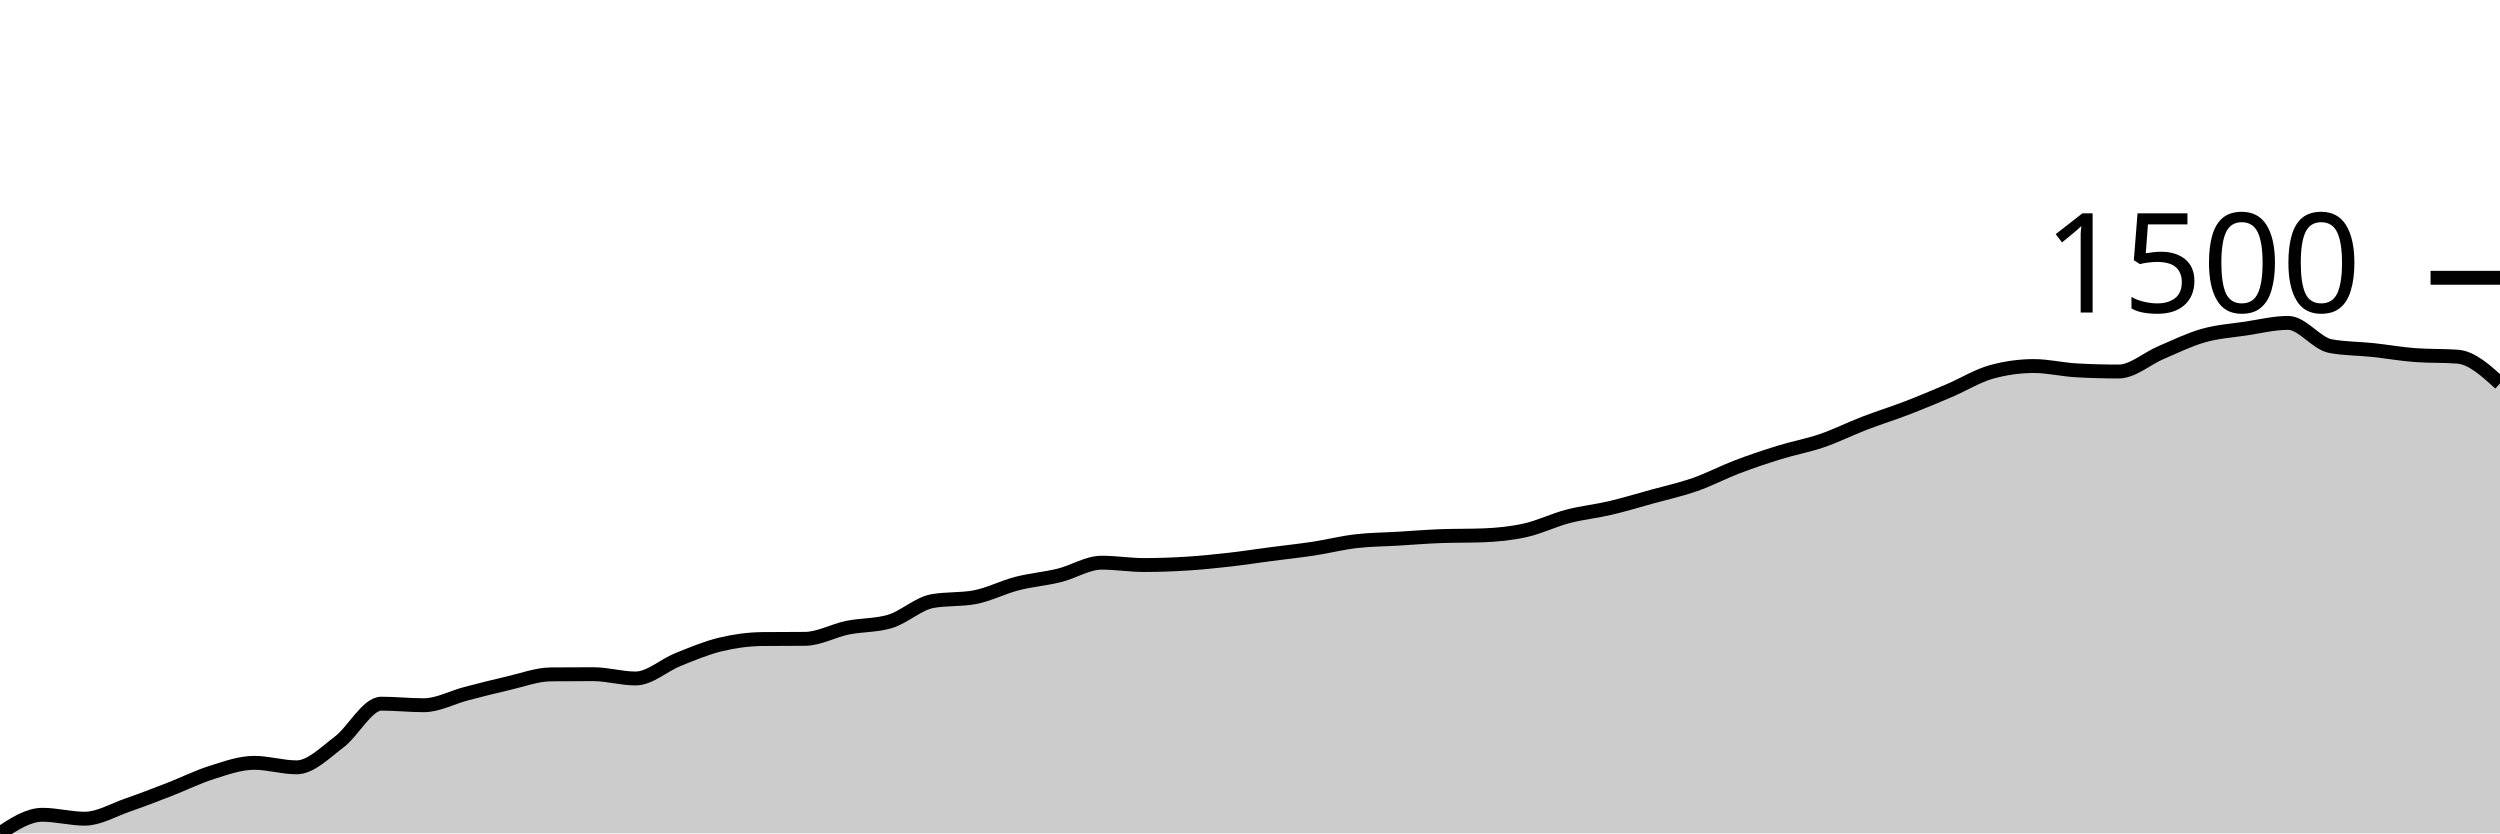
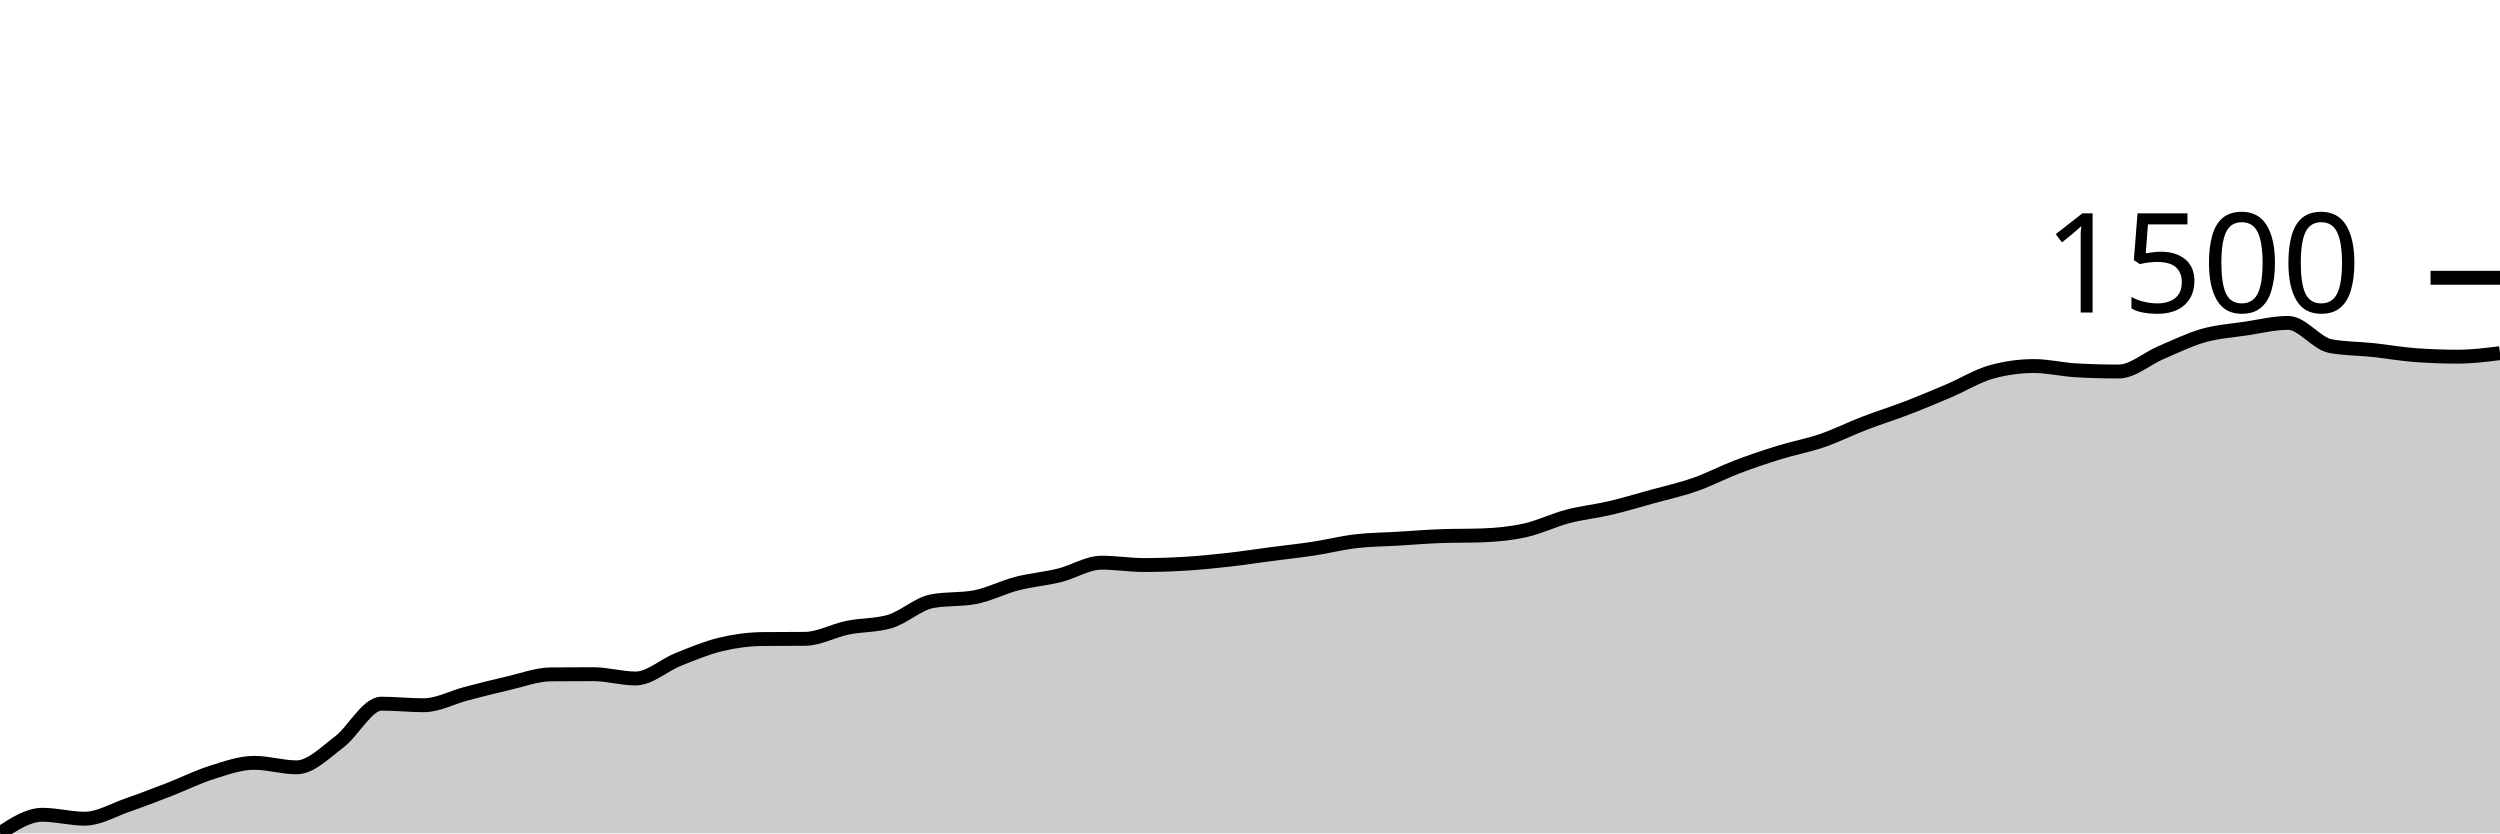
<svg xmlns="http://www.w3.org/2000/svg" viewBox="0 0 180 60">
  <g transform="translate(0,20)">
-     <path class="area" fill="rgba(0, 0, 0, 0.2)" d="M0,40C1.017,39.332,2.034,38.664,3.051,38.664C4.068,38.664,5.085,38.946,6.102,38.946C7.119,38.946,8.136,38.327,9.153,37.975C10.169,37.624,11.186,37.23,12.203,36.837C13.22,36.443,14.237,35.932,15.254,35.613C16.271,35.295,17.288,34.924,18.305,34.924C19.322,34.924,20.339,35.248,21.356,35.248C22.373,35.248,23.39,34.198,24.407,33.434C25.424,32.67,26.441,30.664,27.458,30.664C28.475,30.664,29.492,30.777,30.508,30.777C31.525,30.777,32.542,30.212,33.559,29.947C34.576,29.682,35.593,29.42,36.61,29.188C37.627,28.956,38.644,28.565,39.661,28.555C40.678,28.546,41.695,28.541,42.712,28.541C43.729,28.541,44.746,28.851,45.763,28.851C46.78,28.851,47.797,27.895,48.814,27.487C49.831,27.079,50.847,26.65,51.864,26.404C52.881,26.158,53.898,26.02,54.915,26.011C55.932,26.001,56.949,26.006,57.966,25.996C58.983,25.987,60,25.404,61.017,25.195C62.034,24.987,63.051,25.045,64.068,24.745C65.085,24.445,66.102,23.47,67.119,23.283C68.136,23.095,69.153,23.189,70.169,23.002C71.186,22.814,72.203,22.28,73.22,22.018C74.237,21.755,75.254,21.678,76.271,21.427C77.288,21.176,78.305,20.513,79.322,20.513C80.339,20.513,81.356,20.682,82.373,20.682C83.39,20.682,84.407,20.647,85.424,20.583C86.441,20.52,87.458,20.417,88.475,20.302C89.492,20.187,90.508,20.028,91.525,19.895C92.542,19.761,93.559,19.656,94.576,19.501C95.593,19.346,96.61,19.086,97.627,18.967C98.644,18.847,99.661,18.845,100.678,18.784C101.695,18.723,102.712,18.639,103.729,18.601C104.746,18.564,105.763,18.582,106.78,18.545C107.797,18.507,108.814,18.407,109.831,18.179C110.847,17.952,111.864,17.448,112.881,17.181C113.898,16.914,114.915,16.815,115.932,16.576C116.949,16.337,117.966,16.028,118.983,15.747C120,15.466,121.017,15.245,122.034,14.889C123.051,14.533,124.068,13.996,125.085,13.61C126.102,13.223,127.119,12.883,128.136,12.569C129.153,12.255,130.169,12.075,131.186,11.726C132.203,11.377,133.22,10.866,134.237,10.475C135.254,10.083,136.271,9.769,137.288,9.378C138.305,8.987,139.322,8.56,140.339,8.127C141.356,7.693,142.373,7.058,143.39,6.777C144.407,6.496,145.424,6.355,146.441,6.355C147.458,6.355,148.475,6.608,149.492,6.664C150.508,6.721,151.525,6.749,152.542,6.749C153.559,6.749,154.576,5.816,155.593,5.385C156.61,4.954,157.627,4.45,158.644,4.162C159.661,3.873,160.678,3.808,161.695,3.656C162.712,3.503,163.729,3.248,164.746,3.248C165.763,3.248,166.78,4.733,167.797,4.921C168.814,5.108,169.831,5.094,170.847,5.202C171.864,5.31,172.881,5.493,173.898,5.568C174.915,5.643,175.932,5.605,176.949,5.68C177.966,5.755,178.983,6.681,180,7.606L180,40C178.983,40,177.966,40,176.949,40C175.932,40,174.915,40,173.898,40C172.881,40,171.864,40,170.847,40C169.831,40,168.814,40,167.797,40C166.78,40,165.763,40,164.746,40C163.729,40,162.712,40,161.695,40C160.678,40,159.661,40,158.644,40C157.627,40,156.61,40,155.593,40C154.576,40,153.559,40,152.542,40C151.525,40,150.508,40,149.492,40C148.475,40,147.458,40,146.441,40C145.424,40,144.407,40,143.39,40C142.373,40,141.356,40,140.339,40C139.322,40,138.305,40,137.288,40C136.271,40,135.254,40,134.237,40C133.22,40,132.203,40,131.186,40C130.169,40,129.153,40,128.136,40C127.119,40,126.102,40,125.085,40C124.068,40,123.051,40,122.034,40C121.017,40,120,40,118.983,40C117.966,40,116.949,40,115.932,40C114.915,40,113.898,40,112.881,40C111.864,40,110.847,40,109.831,40C108.814,40,107.797,40,106.78,40C105.763,40,104.746,40,103.729,40C102.712,40,101.695,40,100.678,40C99.661,40,98.644,40,97.627,40C96.61,40,95.593,40,94.576,40C93.559,40,92.542,40,91.525,40C90.508,40,89.492,40,88.475,40C87.458,40,86.441,40,85.424,40C84.407,40,83.39,40,82.373,40C81.356,40,80.339,40,79.322,40C78.305,40,77.288,40,76.271,40C75.254,40,74.237,40,73.22,40C72.203,40,71.186,40,70.169,40C69.153,40,68.136,40,67.119,40C66.102,40,65.085,40,64.068,40C63.051,40,62.034,40,61.017,40C60,40,58.983,40,57.966,40C56.949,40,55.932,40,54.915,40C53.898,40,52.881,40,51.864,40C50.847,40,49.831,40,48.814,40C47.797,40,46.78,40,45.763,40C44.746,40,43.729,40,42.712,40C41.695,40,40.678,40,39.661,40C38.644,40,37.627,40,36.61,40C35.593,40,34.576,40,33.559,40C32.542,40,31.525,40,30.508,40C29.492,40,28.475,40,27.458,40C26.441,40,25.424,40,24.407,40C23.39,40,22.373,40,21.356,40C20.339,40,19.322,40,18.305,40C17.288,40,16.271,40,15.254,40C14.237,40,13.22,40,12.203,40C11.186,40,10.169,40,9.153,40C8.136,40,7.119,40,6.102,40C5.085,40,4.068,40,3.051,40C2.034,40,1.017,40,0,40Z" />
-     <path class="line" stroke="black" fill="none" d="M0,40C1.017,39.332,2.034,38.664,3.051,38.664C4.068,38.664,5.085,38.946,6.102,38.946C7.119,38.946,8.136,38.327,9.153,37.975C10.169,37.624,11.186,37.23,12.203,36.837C13.22,36.443,14.237,35.932,15.254,35.613C16.271,35.295,17.288,34.924,18.305,34.924C19.322,34.924,20.339,35.248,21.356,35.248C22.373,35.248,23.39,34.198,24.407,33.434C25.424,32.67,26.441,30.664,27.458,30.664C28.475,30.664,29.492,30.777,30.508,30.777C31.525,30.777,32.542,30.212,33.559,29.947C34.576,29.682,35.593,29.42,36.61,29.188C37.627,28.956,38.644,28.565,39.661,28.555C40.678,28.546,41.695,28.541,42.712,28.541C43.729,28.541,44.746,28.851,45.763,28.851C46.78,28.851,47.797,27.895,48.814,27.487C49.831,27.079,50.847,26.65,51.864,26.404C52.881,26.158,53.898,26.02,54.915,26.011C55.932,26.001,56.949,26.006,57.966,25.996C58.983,25.987,60,25.404,61.017,25.195C62.034,24.987,63.051,25.045,64.068,24.745C65.085,24.445,66.102,23.47,67.119,23.283C68.136,23.095,69.153,23.189,70.169,23.002C71.186,22.814,72.203,22.28,73.22,22.018C74.237,21.755,75.254,21.678,76.271,21.427C77.288,21.176,78.305,20.513,79.322,20.513C80.339,20.513,81.356,20.682,82.373,20.682C83.39,20.682,84.407,20.647,85.424,20.583C86.441,20.52,87.458,20.417,88.475,20.302C89.492,20.187,90.508,20.028,91.525,19.895C92.542,19.761,93.559,19.656,94.576,19.501C95.593,19.346,96.61,19.086,97.627,18.967C98.644,18.847,99.661,18.845,100.678,18.784C101.695,18.723,102.712,18.639,103.729,18.601C104.746,18.564,105.763,18.582,106.78,18.545C107.797,18.507,108.814,18.407,109.831,18.179C110.847,17.952,111.864,17.448,112.881,17.181C113.898,16.914,114.915,16.815,115.932,16.576C116.949,16.337,117.966,16.028,118.983,15.747C120,15.466,121.017,15.245,122.034,14.889C123.051,14.533,124.068,13.996,125.085,13.61C126.102,13.223,127.119,12.883,128.136,12.569C129.153,12.255,130.169,12.075,131.186,11.726C132.203,11.377,133.22,10.866,134.237,10.475C135.254,10.083,136.271,9.769,137.288,9.378C138.305,8.987,139.322,8.56,140.339,8.127C141.356,7.693,142.373,7.058,143.39,6.777C144.407,6.496,145.424,6.355,146.441,6.355C147.458,6.355,148.475,6.608,149.492,6.664C150.508,6.721,151.525,6.749,152.542,6.749C153.559,6.749,154.576,5.816,155.593,5.385C156.61,4.954,157.627,4.45,158.644,4.162C159.661,3.873,160.678,3.808,161.695,3.656C162.712,3.503,163.729,3.248,164.746,3.248C165.763,3.248,166.78,4.733,167.797,4.921C168.814,5.108,169.831,5.094,170.847,5.202C171.864,5.31,172.881,5.493,173.898,5.568C174.915,5.643,175.932,5.605,176.949,5.68C177.966,5.755,178.983,6.681,180,7.606" />
+     <path class="area" fill="rgba(0, 0, 0, 0.2)" d="M0,40C1.017,39.332,2.034,38.664,3.051,38.664C4.068,38.664,5.085,38.946,6.102,38.946C7.119,38.946,8.136,38.327,9.153,37.975C10.169,37.624,11.186,37.23,12.203,36.837C13.22,36.443,14.237,35.932,15.254,35.613C16.271,35.295,17.288,34.924,18.305,34.924C19.322,34.924,20.339,35.248,21.356,35.248C22.373,35.248,23.39,34.198,24.407,33.434C25.424,32.67,26.441,30.664,27.458,30.664C28.475,30.664,29.492,30.777,30.508,30.777C31.525,30.777,32.542,30.212,33.559,29.947C34.576,29.682,35.593,29.42,36.61,29.188C37.627,28.956,38.644,28.565,39.661,28.555C40.678,28.546,41.695,28.541,42.712,28.541C43.729,28.541,44.746,28.851,45.763,28.851C46.78,28.851,47.797,27.895,48.814,27.487C49.831,27.079,50.847,26.65,51.864,26.404C52.881,26.158,53.898,26.02,54.915,26.011C55.932,26.001,56.949,26.006,57.966,25.996C58.983,25.987,60,25.404,61.017,25.195C62.034,24.987,63.051,25.045,64.068,24.745C65.085,24.445,66.102,23.47,67.119,23.283C68.136,23.095,69.153,23.189,70.169,23.002C71.186,22.814,72.203,22.28,73.22,22.018C74.237,21.755,75.254,21.678,76.271,21.427C77.288,21.176,78.305,20.513,79.322,20.513C80.339,20.513,81.356,20.682,82.373,20.682C83.39,20.682,84.407,20.647,85.424,20.583C86.441,20.52,87.458,20.417,88.475,20.302C89.492,20.187,90.508,20.028,91.525,19.895C92.542,19.761,93.559,19.656,94.576,19.501C95.593,19.346,96.61,19.086,97.627,18.967C98.644,18.847,99.661,18.845,100.678,18.784C101.695,18.723,102.712,18.639,103.729,18.601C104.746,18.564,105.763,18.582,106.78,18.545C107.797,18.507,108.814,18.407,109.831,18.179C110.847,17.952,111.864,17.448,112.881,17.181C113.898,16.914,114.915,16.815,115.932,16.576C116.949,16.337,117.966,16.028,118.983,15.747C120,15.466,121.017,15.245,122.034,14.889C123.051,14.533,124.068,13.996,125.085,13.61C126.102,13.223,127.119,12.883,128.136,12.569C129.153,12.255,130.169,12.075,131.186,11.726C132.203,11.377,133.22,10.866,134.237,10.475C135.254,10.083,136.271,9.769,137.288,9.378C138.305,8.987,139.322,8.56,140.339,8.127C141.356,7.693,142.373,7.058,143.39,6.777C144.407,6.496,145.424,6.355,146.441,6.355C147.458,6.355,148.475,6.608,149.492,6.664C150.508,6.721,151.525,6.749,152.542,6.749C153.559,6.749,154.576,5.816,155.593,5.385C156.61,4.954,157.627,4.45,158.644,4.162C159.661,3.873,160.678,3.808,161.695,3.656C162.712,3.503,163.729,3.248,164.746,3.248C165.763,3.248,166.78,4.733,167.797,4.921C168.814,5.108,169.831,5.094,170.847,5.202C171.864,5.31,172.881,5.493,173.898,5.568C174.915,5.643,175.932,5.68,176.949,5.68C177.966,5.68,178.983,5.554,180,5.427L180,40C178.983,40,177.966,40,176.949,40C175.932,40,174.915,40,173.898,40C172.881,40,171.864,40,170.847,40C169.831,40,168.814,40,167.797,40C166.78,40,165.763,40,164.746,40C163.729,40,162.712,40,161.695,40C160.678,40,159.661,40,158.644,40C157.627,40,156.61,40,155.593,40C154.576,40,153.559,40,152.542,40C151.525,40,150.508,40,149.492,40C148.475,40,147.458,40,146.441,40C145.424,40,144.407,40,143.39,40C142.373,40,141.356,40,140.339,40C139.322,40,138.305,40,137.288,40C136.271,40,135.254,40,134.237,40C133.22,40,132.203,40,131.186,40C130.169,40,129.153,40,128.136,40C127.119,40,126.102,40,125.085,40C124.068,40,123.051,40,122.034,40C121.017,40,120,40,118.983,40C117.966,40,116.949,40,115.932,40C114.915,40,113.898,40,112.881,40C111.864,40,110.847,40,109.831,40C108.814,40,107.797,40,106.78,40C105.763,40,104.746,40,103.729,40C102.712,40,101.695,40,100.678,40C99.661,40,98.644,40,97.627,40C96.61,40,95.593,40,94.576,40C93.559,40,92.542,40,91.525,40C90.508,40,89.492,40,88.475,40C87.458,40,86.441,40,85.424,40C84.407,40,83.39,40,82.373,40C81.356,40,80.339,40,79.322,40C78.305,40,77.288,40,76.271,40C75.254,40,74.237,40,73.22,40C72.203,40,71.186,40,70.169,40C69.153,40,68.136,40,67.119,40C66.102,40,65.085,40,64.068,40C63.051,40,62.034,40,61.017,40C60,40,58.983,40,57.966,40C56.949,40,55.932,40,54.915,40C53.898,40,52.881,40,51.864,40C50.847,40,49.831,40,48.814,40C47.797,40,46.78,40,45.763,40C44.746,40,43.729,40,42.712,40C41.695,40,40.678,40,39.661,40C38.644,40,37.627,40,36.61,40C35.593,40,34.576,40,33.559,40C32.542,40,31.525,40,30.508,40C29.492,40,28.475,40,27.458,40C26.441,40,25.424,40,24.407,40C23.39,40,22.373,40,21.356,40C20.339,40,19.322,40,18.305,40C17.288,40,16.271,40,15.254,40C14.237,40,13.22,40,12.203,40C11.186,40,10.169,40,9.153,40C8.136,40,7.119,40,6.102,40C5.085,40,4.068,40,3.051,40C2.034,40,1.017,40,0,40Z" />
+     <path class="line" stroke="black" fill="none" d="M0,40C1.017,39.332,2.034,38.664,3.051,38.664C4.068,38.664,5.085,38.946,6.102,38.946C7.119,38.946,8.136,38.327,9.153,37.975C10.169,37.624,11.186,37.23,12.203,36.837C13.22,36.443,14.237,35.932,15.254,35.613C16.271,35.295,17.288,34.924,18.305,34.924C19.322,34.924,20.339,35.248,21.356,35.248C22.373,35.248,23.39,34.198,24.407,33.434C25.424,32.67,26.441,30.664,27.458,30.664C28.475,30.664,29.492,30.777,30.508,30.777C31.525,30.777,32.542,30.212,33.559,29.947C34.576,29.682,35.593,29.42,36.61,29.188C37.627,28.956,38.644,28.565,39.661,28.555C40.678,28.546,41.695,28.541,42.712,28.541C43.729,28.541,44.746,28.851,45.763,28.851C46.78,28.851,47.797,27.895,48.814,27.487C49.831,27.079,50.847,26.65,51.864,26.404C52.881,26.158,53.898,26.02,54.915,26.011C55.932,26.001,56.949,26.006,57.966,25.996C58.983,25.987,60,25.404,61.017,25.195C62.034,24.987,63.051,25.045,64.068,24.745C65.085,24.445,66.102,23.47,67.119,23.283C68.136,23.095,69.153,23.189,70.169,23.002C71.186,22.814,72.203,22.28,73.22,22.018C74.237,21.755,75.254,21.678,76.271,21.427C77.288,21.176,78.305,20.513,79.322,20.513C80.339,20.513,81.356,20.682,82.373,20.682C83.39,20.682,84.407,20.647,85.424,20.583C86.441,20.52,87.458,20.417,88.475,20.302C89.492,20.187,90.508,20.028,91.525,19.895C92.542,19.761,93.559,19.656,94.576,19.501C95.593,19.346,96.61,19.086,97.627,18.967C98.644,18.847,99.661,18.845,100.678,18.784C101.695,18.723,102.712,18.639,103.729,18.601C104.746,18.564,105.763,18.582,106.78,18.545C107.797,18.507,108.814,18.407,109.831,18.179C110.847,17.952,111.864,17.448,112.881,17.181C113.898,16.914,114.915,16.815,115.932,16.576C116.949,16.337,117.966,16.028,118.983,15.747C120,15.466,121.017,15.245,122.034,14.889C123.051,14.533,124.068,13.996,125.085,13.61C126.102,13.223,127.119,12.883,128.136,12.569C129.153,12.255,130.169,12.075,131.186,11.726C132.203,11.377,133.22,10.866,134.237,10.475C135.254,10.083,136.271,9.769,137.288,9.378C138.305,8.987,139.322,8.56,140.339,8.127C141.356,7.693,142.373,7.058,143.39,6.777C144.407,6.496,145.424,6.355,146.441,6.355C147.458,6.355,148.475,6.608,149.492,6.664C150.508,6.721,151.525,6.749,152.542,6.749C153.559,6.749,154.576,5.816,155.593,5.385C156.61,4.954,157.627,4.45,158.644,4.162C159.661,3.873,160.678,3.808,161.695,3.656C162.712,3.503,163.729,3.248,164.746,3.248C165.763,3.248,166.78,4.733,167.797,4.921C168.814,5.108,169.831,5.094,170.847,5.202C171.864,5.31,172.881,5.493,173.898,5.568C174.915,5.643,175.932,5.68,176.949,5.68C177.966,5.68,178.983,5.554,180,5.427" />
    <path class="axis-ceiling" stroke-width="1" stroke="black" fill="none" d="M175,0L180,0" />
    <text class="axis-ceiling-label" font-family="sans-serif" text-anchor="end" font-size="10px" x="170" y="2.5">1500</text>
  </g>
</svg>
